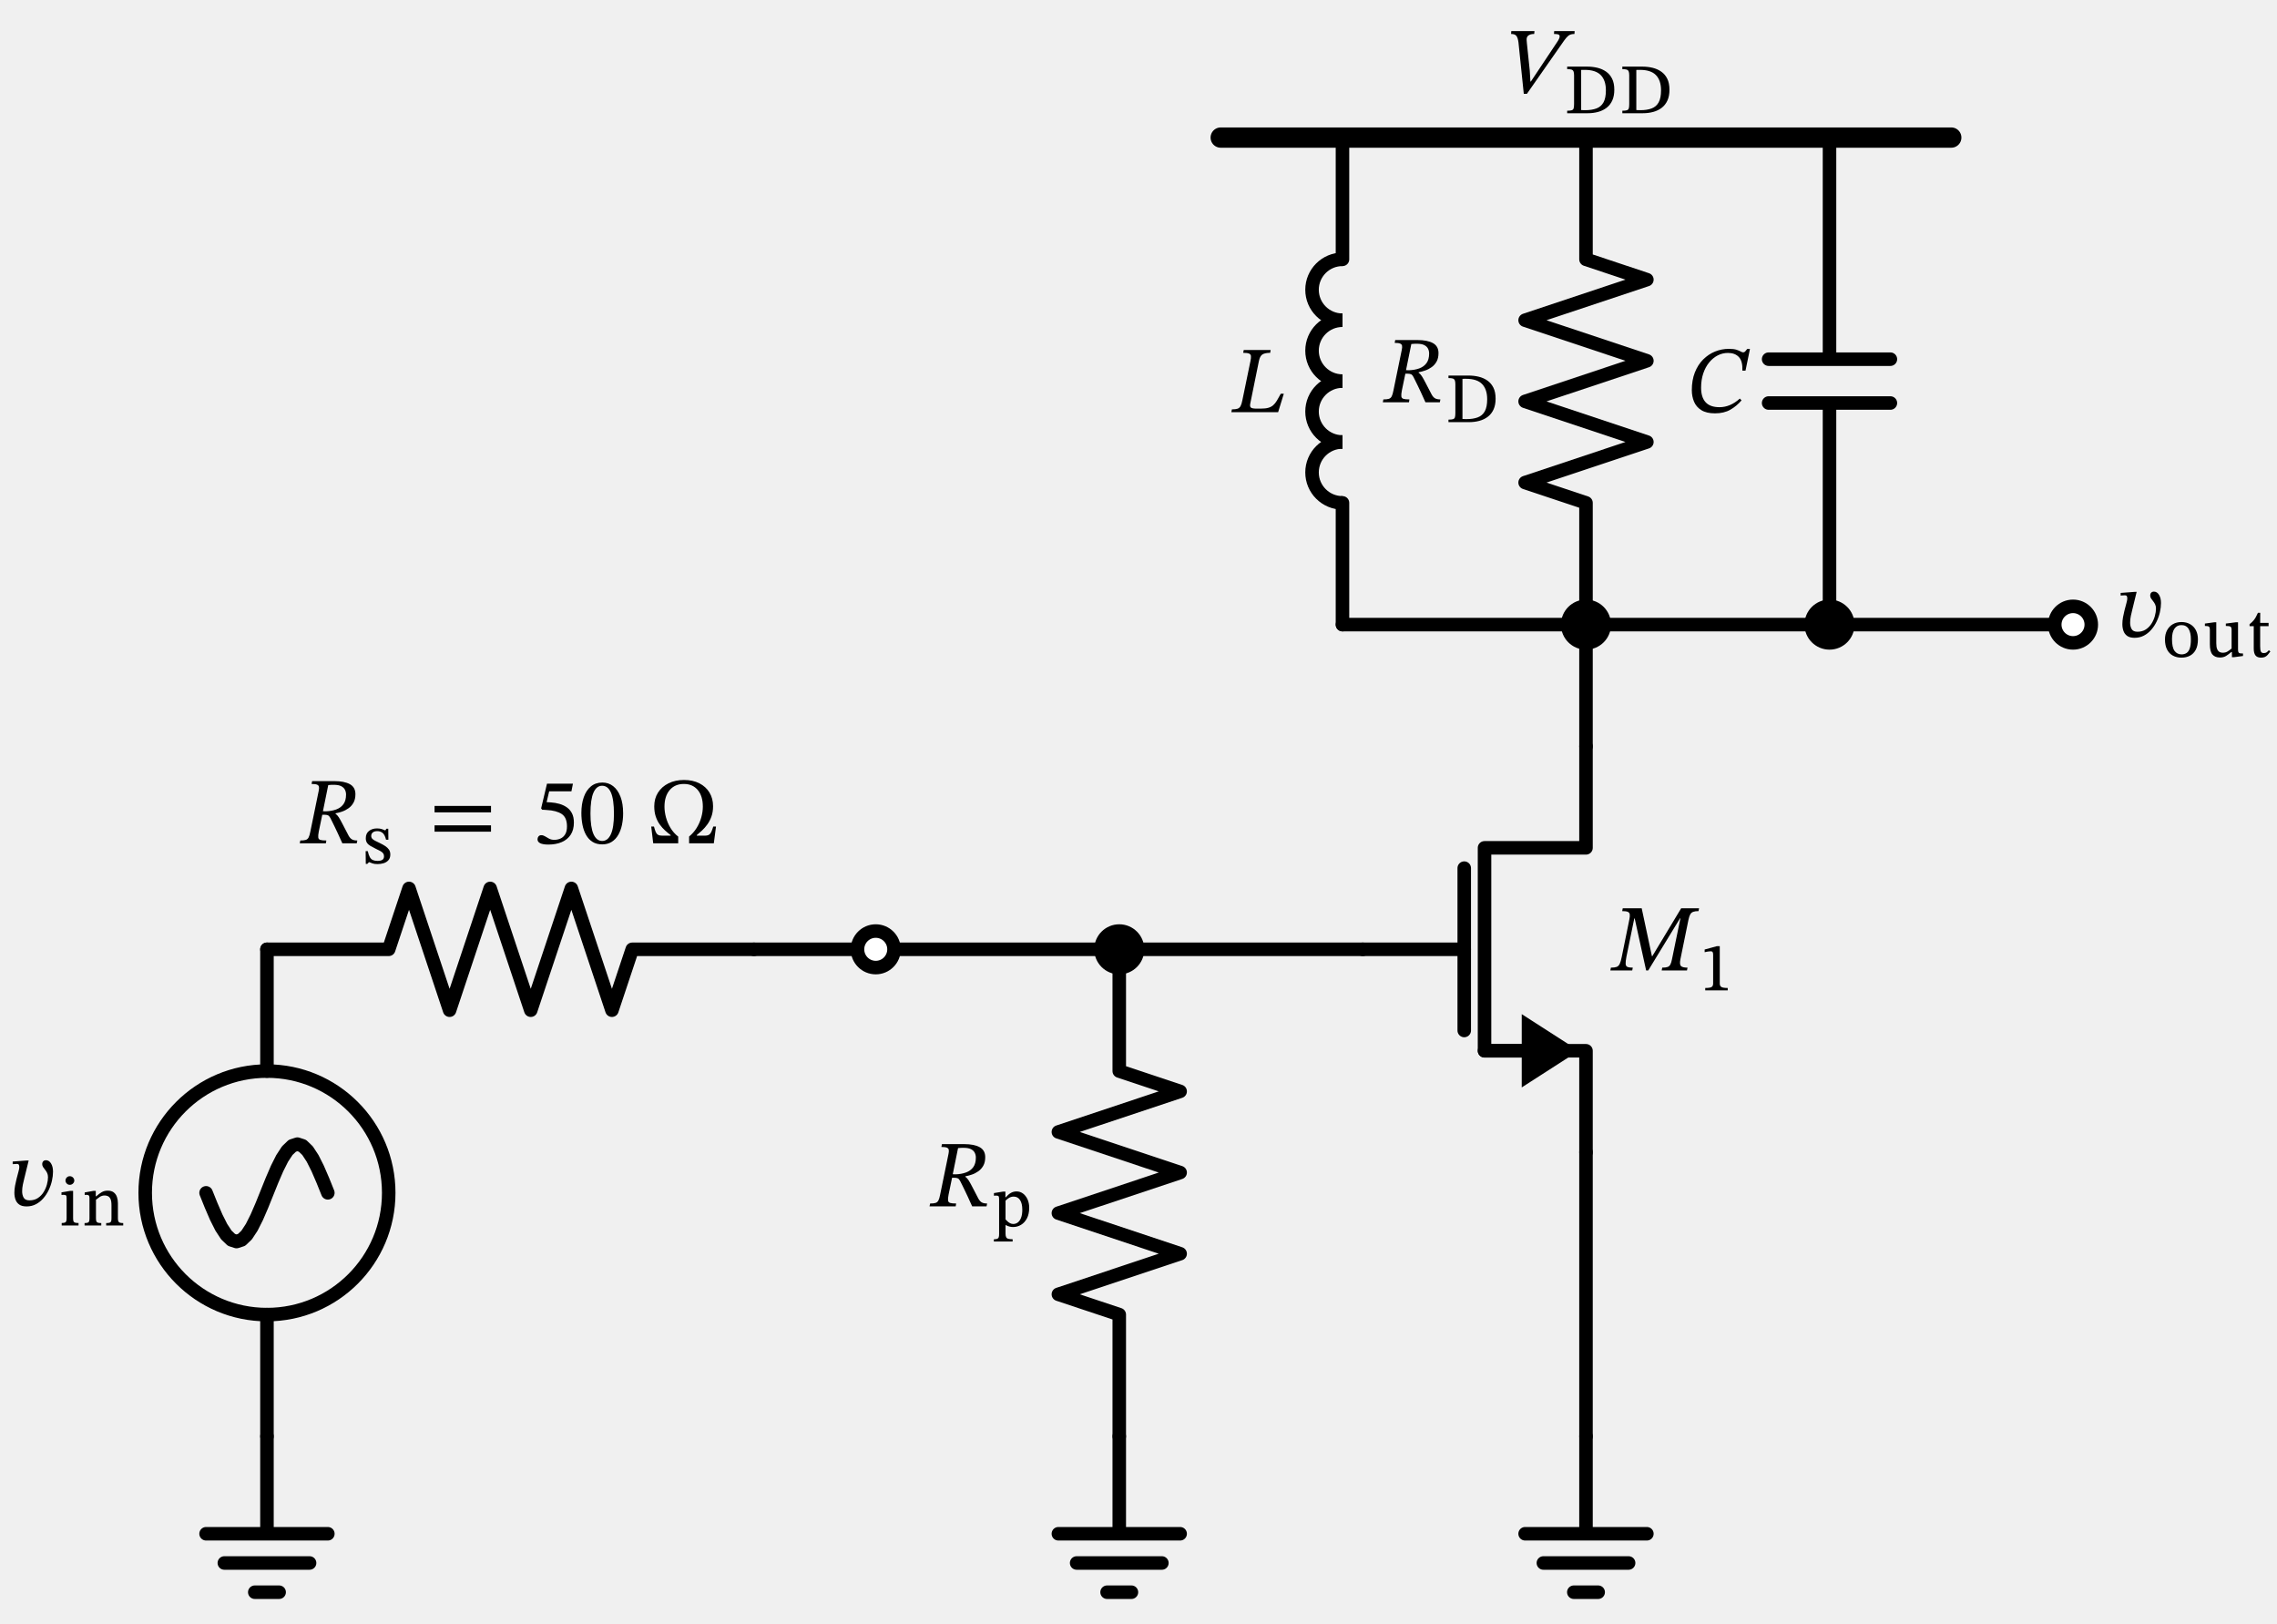
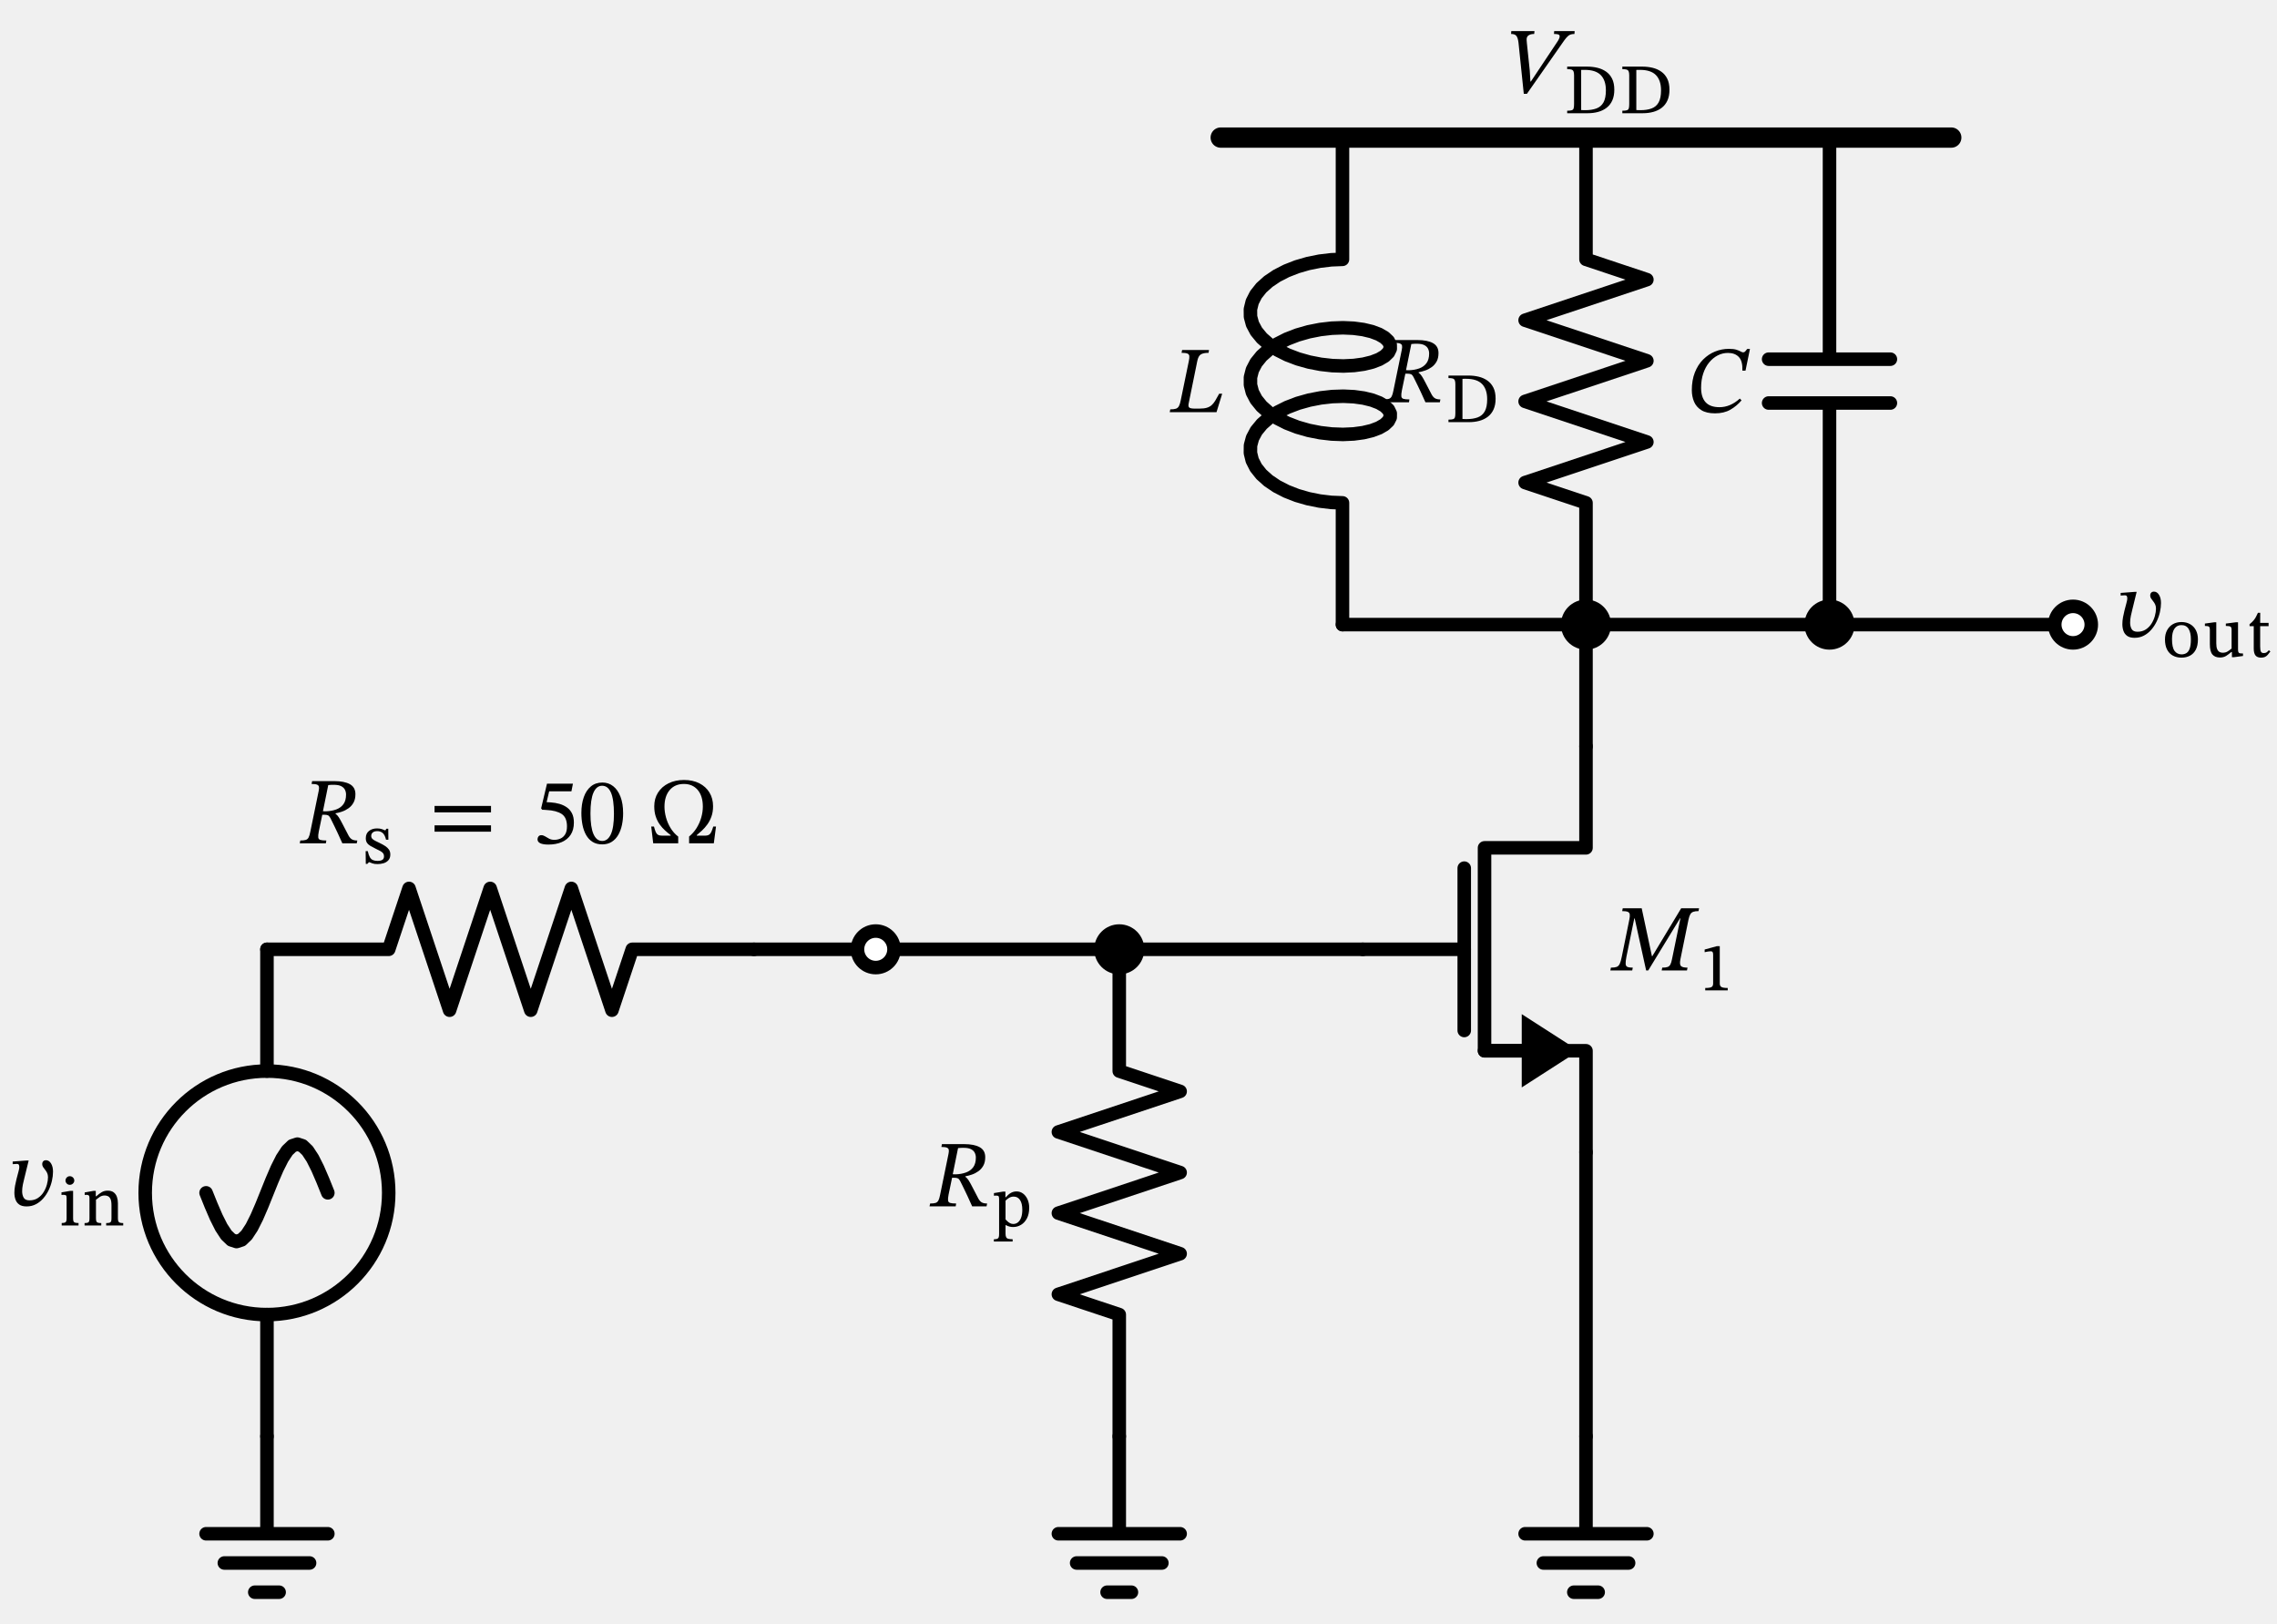
<svg xmlns="http://www.w3.org/2000/svg" xml:lang="en" height="239.978pt" width="336.621pt" viewBox="-39.466 -212.338 336.621 239.978">
  <circle cx="2.204364238465236e-15" cy="-36.0" r="18.0" style="stroke:black;fill:none;stroke-width:2.0;stroke-dasharray:-;" />
-   <path d="M 159.0 -138.0 a 4.5 4.5 -90 1 1 0.0 -9.0" style="stroke:black;fill:none;stroke-width:2.0;stroke-dasharray:-;" />
-   <path d="M 159.0 -147.0 a 4.5 4.5 -90 1 1 0.0 -9.0" style="stroke:black;fill:none;stroke-width:2.0;stroke-dasharray:-;" />
-   <path d="M 159.0 -156.0 a 4.5 4.5 -90 1 1 0.0 -9.0" style="stroke:black;fill:none;stroke-width:2.0;stroke-dasharray:-;" />
-   <path d="M 159.0 -165.0 a 4.5 4.5 -90 1 1 0.0 -9.0" style="stroke:black;fill:none;stroke-width:2.0;stroke-dasharray:-;" />
  <path d="M 0.0,-0.0 L 0.0,14.4 L -9.0,14.4 L 9.0,14.4 M -6.3,18.72 L 6.3,18.72 M -1.8,23.04 L 1.8,23.04" style="stroke:black;fill:none;stroke-width:2.0;stroke-dasharray:-;stroke-linecap:round;stroke-linejoin:round;" />
  <path d="M 0.0,-0.0 L 1.102182119232618e-15,-18.0 L 1.102182119232618e-15,-18.0 M 3.3065463576978533e-15,-54.0 L 3.3065463576978533e-15,-54.0 L 4.408728476930472e-15,-72.0" style="stroke:black;fill:none;stroke-width:2.0;stroke-dasharray:-;stroke-linecap:round;stroke-linejoin:round;" />
  <path d="M 9,-36.0 L 8.25,-37.863 L 7.5,-39.6 L 6.75,-41.091 L 6,-42.235 L 5.25,-42.955 L 4.5,-43.2 L 3.75,-42.955 L 3,-42.235 L 2.25,-41.091 L 1.5,-39.6 L 0.75,-37.863 L 2.204364238465236e-15,-36.0 L -0.75,-34.137 L -1.5,-32.4 L -2.25,-30.909 L -3,-29.765 L -3.75,-29.045 L -4.5,-28.8 L -5.25,-29.045 L -6,-29.765 L -6.75,-30.909 L -7.5,-32.4 L -8.25,-34.137 L -9,-36.0" style="stroke:black;fill:none;stroke-width:2.0;stroke-dasharray:-;stroke-linecap:round;stroke-linejoin:round;" />
  <path d="M 4.408728476930472e-15,-72.0 L 18,-72.0 L 21,-81.0 L 27,-63.0 L 33.0,-81.0 L 39,-63.0 L 45,-81.0 L 51.0,-63.0 L 54,-72.0 L 72.0,-72.0" style="stroke:black;fill:none;stroke-width:2.0;stroke-dasharray:-;stroke-linecap:round;stroke-linejoin:round;" />
  <path d="M 72.0,-72.0 L 81.0,-72.0 L 90.0,-72.0" style="stroke:black;fill:none;stroke-width:2.0;stroke-dasharray:-;stroke-linecap:round;stroke-linejoin:round;" />
  <path d="M 90.0,-72.0 L 108.0,-72.0 L 126.0,-72.0" style="stroke:black;fill:none;stroke-width:2.0;stroke-dasharray:-;stroke-linecap:round;stroke-linejoin:round;" />
  <path d="M 126.0,-72.0 L 126.0,-54.0 L 135.0,-51 L 117.0,-45.0 L 135.0,-39 L 117.0,-33.0 L 135.0,-27.0 L 117,-21 L 126,-18.0 L 126,-0.0" style="stroke:black;fill:none;stroke-width:2.0;stroke-dasharray:-;stroke-linecap:round;stroke-linejoin:round;" />
  <path d="M 126,-0.0 L 126,14.4 L 117,14.4 L 135,14.4 M 119.7,18.72 L 132.3,18.72 M 124.2,23.04 L 127.8,23.04" style="stroke:black;fill:none;stroke-width:2.0;stroke-dasharray:-;stroke-linecap:round;stroke-linejoin:round;" />
  <path d="M 126.0,-72.0 L 144.0,-72.0 L 162.0,-72.0" style="stroke:black;fill:none;stroke-width:2.0;stroke-dasharray:-;stroke-linecap:round;stroke-linejoin:round;" />
  <path d="M 195,-42.0 L 195,-57.0 L 180.0,-57.0 L 180.0,-87.0 L 195,-87.0 L 195,-102" style="stroke:black;fill:none;stroke-width:2.0;stroke-dasharray:-;stroke-linecap:round;stroke-linejoin:round;" />
  <path d="M 186,-57.0 L 180.0,-57.0" style="stroke:black;fill:none;stroke-width:2.0;stroke-dasharray:-;stroke-linecap:round;stroke-linejoin:round;" />
  <path d="M 193 -57.0 L 186 -52.5 L 186 -61.5 Z" style="stroke:black;fill:black;stroke-linecap:butt;stroke-linejoin:miter;" />
  <path d="M 177.0,-60 L 177.0,-84.0" style="stroke:black;fill:none;stroke-width:2.0;stroke-dasharray:-;stroke-linecap:round;stroke-linejoin:round;" />
  <path d="M 162.0,-72.0 L 177.0,-72.0" style="stroke:black;fill:none;stroke-width:2.0;stroke-dasharray:-;stroke-linecap:round;stroke-linejoin:round;" />
  <path d="M 195,-42.0 L 195,-21.0 L 195,-0.0" style="stroke:black;fill:none;stroke-width:2.0;stroke-dasharray:-;stroke-linecap:round;stroke-linejoin:round;" />
  <path d="M 195,-0.0 L 195,14.4 L 186,14.4 L 204,14.4 M 188.7,18.72 L 201.3,18.72 M 193.2,23.04 L 196.8,23.04" style="stroke:black;fill:none;stroke-width:2.0;stroke-dasharray:-;stroke-linecap:round;stroke-linejoin:round;" />
  <path d="M 195,-102 L 195,-111 L 195,-120" style="stroke:black;fill:none;stroke-width:2.0;stroke-dasharray:-;stroke-linecap:round;stroke-linejoin:round;" />
  <path d="M 195,-120 L 195,-138.0 L 186,-141.0 L 204,-147.0 L 186,-153.0 L 204,-159 L 186,-165.0 L 204,-171.0 L 195,-174.0 L 195,-192.0" style="stroke:black;fill:none;stroke-width:2.0;stroke-dasharray:-;stroke-linecap:round;stroke-linejoin:round;" />
  <path d="M 195,-120 L 177,-120 L 159,-120" style="stroke:black;fill:none;stroke-width:2.0;stroke-dasharray:-;stroke-linecap:round;stroke-linejoin:round;" />
-   <path d="M 159,-120 L 159,-138.0 M 159,-174.0 L 159,-192.0" style="stroke:black;fill:none;stroke-width:2.0;stroke-dasharray:-;stroke-linecap:round;stroke-linejoin:round;" />
+   <path d="M 159,-120 L 159,-138.0 L 157.338,-138.067 L 155.633,-138.271 L 153.93,-138.614 L 152.276,-139.093 L 150.716,-139.704 L 149.292,-140.436 L 148.044,-141.276 L 147.004,-142.21 L 146.202,-143.219 L 145.659,-144.282 L 145.39,-145.379 L 145.402,-146.486 L 145.696,-147.58 L 146.262,-148.64 L 147.086,-149.643 L 148.145,-150.569 L 149.41,-151.401 L 150.848,-152.122 L 152.418,-152.722 L 154.078,-153.189 L 155.783,-153.52 L 157.486,-153.712 L 159.142,-153.767 L 160.704,-153.691 L 162.131,-153.494 L 163.384,-153.187 L 164.429,-152.787 L 165.236,-152.312 L 165.785,-151.781 L 166.06,-151.217 L 166.054,-150.642 L 165.767,-150.079 L 165.206,-149.55 L 164.388,-149.077 L 163.334,-148.681 L 162.072,-148.379 L 160.639,-148.186 L 159.071,-148.116 L 157.412,-148.177 L 155.708,-148.375 L 154.004,-148.712 L 152.347,-149.186 L 150.782,-149.791 L 149.351,-150.517 L 148.094,-151.354 L 147.045,-152.284 L 146.232,-153.289 L 145.677,-154.351 L 145.396,-155.447 L 145.396,-156.553 L 145.677,-157.649 L 146.232,-158.711 L 147.045,-159.716 L 148.094,-160.646 L 149.351,-161.483 L 150.782,-162.209 L 152.347,-162.814 L 154.004,-163.288 L 155.708,-163.625 L 157.412,-163.823 L 159.071,-163.884 L 160.639,-163.814 L 162.072,-163.621 L 163.334,-163.319 L 164.388,-162.923 L 165.206,-162.45 L 165.767,-161.921 L 166.054,-161.358 L 166.06,-160.783 L 165.785,-160.219 L 165.236,-159.688 L 164.429,-159.213 L 163.384,-158.813 L 162.131,-158.506 L 160.704,-158.309 L 159.142,-158.233 L 157.486,-158.288 L 155.783,-158.48 L 154.078,-158.811 L 152.418,-159.278 L 150.848,-159.878 L 149.41,-160.599 L 148.145,-161.431 L 147.086,-162.357 L 146.262,-163.36 L 145.696,-164.42 L 145.402,-165.514 L 145.39,-166.621 L 145.659,-167.718 L 146.202,-168.781 L 147.004,-169.79 L 148.044,-170.724 L 149.292,-171.564 L 150.716,-172.296 L 152.276,-172.907 L 153.93,-173.386 L 155.633,-173.729 L 157.338,-173.933 L 159,-174.0 L 159,-192.0" style="stroke:black;fill:none;stroke-width:2.0;stroke-dasharray:-;stroke-linecap:round;stroke-linejoin:round;" />
  <path d="M 195,-120 L 213,-120 L 231,-120" style="stroke:black;fill:none;stroke-width:2.0;stroke-dasharray:-;stroke-linecap:round;stroke-linejoin:round;" />
  <path d="M 231,-120 L 249,-120 L 267.0,-120" style="stroke:black;fill:none;stroke-width:2.0;stroke-dasharray:-;stroke-linecap:round;stroke-linejoin:round;" />
  <path d="M 231,-120 L 231,-152.76 M 222,-152.76 L 240,-152.76 M 222,-159.24 L 240,-159.24 M 231,-159.24 L 231,-192.0" style="stroke:black;fill:none;stroke-width:2.0;stroke-dasharray:-;stroke-linecap:round;stroke-linejoin:round;" />
  <path d="M 141,-192.0 L 195,-192.0 L 249,-192.0" style="stroke:black;fill:none;stroke-width:3;stroke-dasharray:-;stroke-linecap:round;stroke-linejoin:round;" />
  <g>
    <g>
      <g>
        <path d="M -35.534 -40.781 L -35.534 -40.781 L -35.226 -40.781 L -35.884 -38.093 Q -35.982 -37.729 -36.087 -37.218 Q -36.192 -36.707 -36.192 -36.231 Q -36.192 -35.685 -35.968 -35.286 Q -35.744 -34.887 -35.1 -34.887 Q -34.386 -34.887 -33.868 -35.23 Q -33.35 -35.573 -33.021 -36.105 Q -32.692 -36.637 -32.531 -37.225 Q -32.37 -37.813 -32.37 -38.303 Q -32.37 -38.667 -32.496 -38.933 Q -32.622 -39.199 -32.797 -39.409 Q -32.972 -39.619 -33.098 -39.815 Q -33.224 -40.011 -33.224 -40.235 Q -33.224 -40.515 -33.07 -40.669 Q -32.916 -40.823 -32.692 -40.823 Q -32.216 -40.823 -31.922 -40.347 Q -31.628 -39.871 -31.628 -39.129 Q -31.628 -38.485 -31.789 -37.778 Q -31.95 -37.071 -32.272 -36.399 Q -32.594 -35.727 -33.07 -35.181 Q -33.546 -34.635 -34.162 -34.313 Q -34.778 -33.991 -35.534 -33.991 Q -36.234 -33.991 -36.626 -34.271 Q -37.018 -34.551 -37.179 -35.013 Q -37.34 -35.475 -37.34 -36.007 Q -37.34 -36.511 -37.242 -37.043 Q -37.144 -37.575 -37.032 -38.009 L -36.752 -39.073 Q -36.724 -39.185 -36.668 -39.409 Q -36.612 -39.633 -36.612 -39.843 Q -36.612 -40.025 -36.682 -40.151 Q -36.752 -40.277 -36.948 -40.277 Q -37.116 -40.277 -37.354 -40.256 Q -37.592 -40.235 -37.592 -40.235 L -37.592 -40.627 Z " fill="black" />
        <path d="M -27.855 -31.54 L -27.855 -31.54 L -27.855 -31.177 L -30.344 -31.177 L -30.344 -31.54 Q -30.001 -31.54 -29.849 -31.613 Q -29.698 -31.687 -29.658 -31.848 Q -29.619 -32.01 -29.619 -32.275 L -29.619 -35.234 Q -29.619 -35.567 -29.727 -35.636 Q -29.835 -35.705 -30.09 -35.705 Q -30.217 -35.705 -30.295 -35.695 Q -30.374 -35.685 -30.374 -35.685 L -30.374 -36.077 L -29.061 -36.293 L -28.659 -36.293 L -28.659 -32.275 Q -28.659 -31.99 -28.615 -31.829 Q -28.571 -31.667 -28.399 -31.603 Q -28.228 -31.54 -27.855 -31.54 Z M -29.149 -38.458 L -29.149 -38.458 Q -28.865 -38.458 -28.673 -38.262 Q -28.482 -38.066 -28.482 -37.812 Q -28.482 -37.576 -28.673 -37.38 Q -28.865 -37.184 -29.149 -37.184 Q -29.423 -37.184 -29.604 -37.38 Q -29.786 -37.576 -29.786 -37.812 Q -29.786 -38.066 -29.604 -38.262 Q -29.423 -38.458 -29.149 -38.458 Z " fill="black" />
        <path d="M -22.034 -34.46 L -22.034 -34.46 L -22.034 -32.265 Q -22.034 -31.99 -21.985 -31.829 Q -21.936 -31.667 -21.769 -31.598 Q -21.603 -31.53 -21.25 -31.53 L -21.25 -31.177 L -23.769 -31.177 L -23.769 -31.53 Q -23.396 -31.53 -23.23 -31.598 Q -23.063 -31.667 -23.024 -31.829 Q -22.985 -31.99 -22.985 -32.265 L -22.985 -34.137 Q -22.985 -34.793 -23.136 -35.102 Q -23.288 -35.411 -23.519 -35.509 Q -23.749 -35.607 -23.984 -35.607 Q -24.406 -35.607 -24.724 -35.391 Q -25.043 -35.175 -25.278 -34.979 L -25.278 -32.265 Q -25.278 -31.99 -25.234 -31.829 Q -25.19 -31.667 -25.023 -31.598 Q -24.856 -31.53 -24.494 -31.53 L -24.494 -31.177 L -26.963 -31.177 L -26.963 -31.53 Q -26.62 -31.53 -26.468 -31.598 Q -26.317 -31.667 -26.277 -31.829 Q -26.238 -31.99 -26.238 -32.265 L -26.238 -35.244 Q -26.238 -35.518 -26.341 -35.611 Q -26.444 -35.705 -26.669 -35.705 Q -26.787 -35.705 -26.865 -35.695 Q -26.944 -35.685 -26.944 -35.685 L -26.944 -36.057 L -25.631 -36.293 L -25.307 -36.293 L -25.307 -35.489 L -25.239 -35.489 Q -24.817 -35.871 -24.43 -36.097 Q -24.043 -36.322 -23.553 -36.322 Q -22.975 -36.322 -22.646 -36.062 Q -22.318 -35.803 -22.176 -35.381 Q -22.034 -34.96 -22.034 -34.46 Z " fill="black" />
      </g>
    </g>
  </g>
  <g>
    <g>
      <g>
        <path d="M 13.078 -94.933 L 13.078 -94.933 Q 13.078 -94.191 12.798 -93.687 Q 12.518 -93.183 12.07 -92.861 Q 11.622 -92.539 11.111 -92.364 Q 10.6 -92.189 10.138 -92.105 L 10.138 -92.035 Q 10.39 -91.867 10.614 -91.524 Q 10.838 -91.181 11.167 -90.537 Q 11.496 -89.893 12.07 -88.801 Q 12.308 -88.381 12.595 -88.234 Q 12.882 -88.087 13.358 -88.087 L 13.274 -87.667 L 11.146 -87.667 Q 10.754 -88.535 10.488 -89.116 Q 10.222 -89.697 10.026 -90.089 Q 9.83 -90.481 9.683 -90.789 Q 9.536 -91.097 9.368 -91.419 Q 9.214 -91.713 9.032 -91.804 Q 8.85 -91.895 8.472 -91.895 L 8.178 -91.895 L 7.66 -89.403 Q 7.548 -88.829 7.583 -88.542 Q 7.618 -88.255 7.898 -88.171 Q 8.178 -88.087 8.78 -88.087 L 8.71 -87.667 L 4.846 -87.667 L 4.93 -88.087 Q 5.448 -88.087 5.728 -88.171 Q 6.008 -88.255 6.155 -88.535 Q 6.302 -88.815 6.414 -89.403 L 7.646 -95.409 Q 7.73 -95.801 7.688 -96.025 Q 7.646 -96.249 7.401 -96.347 Q 7.156 -96.445 6.596 -96.445 L 6.68 -96.865 L 9.97 -96.865 Q 11.44 -96.865 12.259 -96.41 Q 13.078 -95.955 13.078 -94.933 Z M 9.06 -96.277 L 9.06 -96.277 L 8.276 -92.413 L 8.71 -92.399 Q 9.55 -92.427 10.229 -92.672 Q 10.908 -92.917 11.3 -93.449 Q 11.692 -93.981 11.692 -94.877 Q 11.692 -95.255 11.531 -95.584 Q 11.37 -95.913 10.978 -96.116 Q 10.586 -96.319 9.886 -96.319 Q 9.62 -96.319 9.459 -96.312 Q 9.298 -96.305 9.06 -96.277 Z " fill="black" />
        <path d="M 14.59 -86.511 L 14.59 -86.511 L 14.904 -86.511 Q 15.031 -85.943 15.207 -85.629 Q 15.384 -85.315 15.663 -85.193 Q 15.942 -85.07 16.344 -85.07 Q 16.805 -85.07 17.055 -85.222 Q 17.305 -85.374 17.305 -85.756 Q 17.305 -86.011 17.182 -86.183 Q 17.06 -86.354 16.79 -86.511 Q 16.521 -86.668 16.07 -86.874 Q 15.609 -87.099 15.281 -87.295 Q 14.953 -87.491 14.781 -87.756 Q 14.61 -88.02 14.61 -88.422 Q 14.61 -89.128 15.085 -89.5 Q 15.56 -89.872 16.276 -89.872 Q 16.707 -89.872 17.006 -89.765 Q 17.305 -89.657 17.481 -89.578 L 17.501 -89.578 L 17.657 -89.823 L 17.932 -89.823 L 17.951 -88.197 L 17.608 -88.197 Q 17.422 -88.951 17.089 -89.211 Q 16.756 -89.471 16.325 -89.471 Q 15.874 -89.471 15.644 -89.275 Q 15.413 -89.079 15.413 -88.765 Q 15.413 -88.51 15.57 -88.344 Q 15.727 -88.177 16.016 -88.035 Q 16.305 -87.893 16.707 -87.697 Q 17.158 -87.481 17.501 -87.251 Q 17.844 -87.021 18.04 -86.732 Q 18.236 -86.442 18.236 -86.011 Q 18.236 -85.492 17.961 -85.178 Q 17.687 -84.865 17.256 -84.732 Q 16.824 -84.6 16.354 -84.6 Q 15.874 -84.6 15.609 -84.698 Q 15.345 -84.796 15.119 -84.884 L 15.08 -84.884 L 14.835 -84.629 L 14.61 -84.629 Z " fill="black" />
        <path d="M 33.122 -92.245 L 33.122 -92.245 L 24.778 -92.245 L 24.778 -93.197 L 33.122 -93.197 Z M 33.122 -89.389 L 33.122 -89.389 L 24.778 -89.389 L 24.778 -90.327 L 33.122 -90.327 Z " fill="black" />
        <path d="M 45.011 -95.353 L 45.011 -95.353 L 41.721 -95.353 L 41.343 -93.757 L 42.001 -93.715 Q 42.617 -93.673 43.219 -93.505 Q 43.821 -93.337 44.311 -93.001 Q 44.801 -92.665 45.088 -92.112 Q 45.375 -91.559 45.375 -90.733 Q 45.375 -89.655 44.899 -88.934 Q 44.423 -88.213 43.576 -87.849 Q 42.729 -87.485 41.609 -87.485 Q 39.999 -87.485 39.999 -88.269 Q 39.999 -88.507 40.146 -88.689 Q 40.293 -88.871 40.559 -88.871 Q 40.839 -88.871 41.112 -88.703 Q 41.385 -88.535 41.707 -88.36 Q 42.029 -88.185 42.477 -88.185 Q 42.981 -88.185 43.408 -88.381 Q 43.835 -88.577 44.094 -89.011 Q 44.353 -89.445 44.353 -90.173 Q 44.353 -91.489 43.569 -92.007 Q 42.785 -92.525 41.329 -92.595 Q 41.063 -92.623 40.958 -92.623 Q 40.853 -92.623 40.699 -92.623 L 40.531 -92.833 L 41.399 -96.487 L 45.235 -96.487 Z " fill="black" />
        <path d="M 52.655 -92.105 L 52.655 -92.105 Q 52.655 -91.209 52.48 -90.383 Q 52.305 -89.557 51.934 -88.913 Q 51.563 -88.269 50.975 -87.891 Q 50.387 -87.513 49.561 -87.513 Q 48.721 -87.513 48.133 -87.884 Q 47.545 -88.255 47.181 -88.899 Q 46.817 -89.543 46.649 -90.383 Q 46.481 -91.223 46.481 -92.147 Q 46.481 -93.477 46.838 -94.492 Q 47.195 -95.507 47.888 -96.081 Q 48.581 -96.655 49.589 -96.655 Q 50.499 -96.655 51.185 -96.116 Q 51.871 -95.577 52.263 -94.562 Q 52.655 -93.547 52.655 -92.105 Z M 51.297 -92.021 L 51.297 -92.021 Q 51.297 -94.149 50.856 -95.164 Q 50.415 -96.179 49.547 -96.179 Q 48.721 -96.179 48.273 -95.171 Q 47.825 -94.163 47.825 -92.077 Q 47.825 -90.047 48.273 -89.032 Q 48.721 -88.017 49.561 -88.017 Q 50.387 -88.017 50.842 -89.011 Q 51.297 -90.005 51.297 -92.021 Z " fill="black" />
        <path d="M 66.062 -87.667 L 66.062 -87.667 L 62.408 -87.667 L 62.408 -88.675 Q 63.066 -89.207 63.521 -89.942 Q 63.976 -90.677 64.207 -91.496 Q 64.438 -92.315 64.438 -93.085 Q 64.438 -94.667 63.682 -95.556 Q 62.926 -96.445 61.638 -96.445 Q 60.308 -96.445 59.538 -95.542 Q 58.768 -94.639 58.768 -93.085 Q 58.768 -92.329 58.992 -91.496 Q 59.216 -90.663 59.671 -89.921 Q 60.126 -89.179 60.798 -88.661 L 60.798 -87.667 L 57.102 -87.667 L 56.808 -90.145 L 57.214 -90.145 Q 57.34 -89.669 57.459 -89.375 Q 57.578 -89.081 57.795 -88.941 Q 58.012 -88.801 58.404 -88.801 L 59.678 -88.801 L 59.678 -88.885 Q 59.286 -89.179 58.859 -89.564 Q 58.432 -89.949 58.068 -90.453 Q 57.704 -90.957 57.48 -91.622 Q 57.256 -92.287 57.256 -93.141 Q 57.256 -94.303 57.816 -95.178 Q 58.376 -96.053 59.37 -96.543 Q 60.364 -97.033 61.652 -97.033 Q 62.954 -97.033 63.92 -96.543 Q 64.886 -96.053 65.418 -95.178 Q 65.95 -94.303 65.95 -93.155 Q 65.95 -92.301 65.712 -91.636 Q 65.474 -90.971 65.103 -90.46 Q 64.732 -89.949 64.319 -89.564 Q 63.906 -89.179 63.542 -88.885 L 63.542 -88.801 L 64.718 -88.801 Q 65.138 -88.801 65.355 -88.941 Q 65.572 -89.081 65.705 -89.382 Q 65.838 -89.683 65.978 -90.145 L 66.384 -90.145 Z " fill="black" />
      </g>
    </g>
  </g>
  <circle cx="90.0" cy="-72.0" r="2.7" style="stroke:black;fill:white;stroke-width:2.0;stroke-dasharray:-;" />
  <circle cx="126.0" cy="-72.0" r="2.7" style="stroke:black;fill:black;stroke-width:2.0;stroke-dasharray:-;" />
  <g>
    <g>
      <g>
        <path d="M 106.186 -41.269 L 106.186 -41.269 Q 106.186 -40.527 105.906 -40.023 Q 105.626 -39.519 105.178 -39.197 Q 104.73 -38.875 104.219 -38.7 Q 103.708 -38.525 103.246 -38.441 L 103.246 -38.371 Q 103.498 -38.203 103.722 -37.86 Q 103.946 -37.517 104.275 -36.873 Q 104.604 -36.229 105.178 -35.137 Q 105.416 -34.717 105.703 -34.57 Q 105.99 -34.423 106.466 -34.423 L 106.382 -34.003 L 104.254 -34.003 Q 103.862 -34.871 103.596 -35.452 Q 103.33 -36.033 103.134 -36.425 Q 102.938 -36.817 102.791 -37.125 Q 102.644 -37.433 102.476 -37.755 Q 102.322 -38.049 102.14 -38.14 Q 101.958 -38.231 101.58 -38.231 L 101.286 -38.231 L 100.768 -35.739 Q 100.656 -35.165 100.691 -34.878 Q 100.726 -34.591 101.006 -34.507 Q 101.286 -34.423 101.888 -34.423 L 101.818 -34.003 L 97.954 -34.003 L 98.038 -34.423 Q 98.556 -34.423 98.836 -34.507 Q 99.116 -34.591 99.263 -34.871 Q 99.41 -35.151 99.522 -35.739 L 100.754 -41.745 Q 100.838 -42.137 100.796 -42.361 Q 100.754 -42.585 100.509 -42.683 Q 100.264 -42.781 99.704 -42.781 L 99.788 -43.201 L 103.078 -43.201 Q 104.548 -43.201 105.367 -42.746 Q 106.186 -42.291 106.186 -41.269 Z M 102.168 -42.613 L 102.168 -42.613 L 101.384 -38.749 L 101.818 -38.735 Q 102.658 -38.763 103.337 -39.008 Q 104.016 -39.253 104.408 -39.785 Q 104.8 -40.317 104.8 -41.213 Q 104.8 -41.591 104.639 -41.92 Q 104.478 -42.249 104.086 -42.452 Q 103.694 -42.655 102.994 -42.655 Q 102.728 -42.655 102.567 -42.648 Q 102.406 -42.641 102.168 -42.613 Z " fill="black" />
        <path d="M 109.168 -36.178 L 109.168 -36.178 L 109.168 -35.336 L 109.217 -35.336 Q 109.599 -35.777 109.981 -35.992 Q 110.363 -36.208 110.824 -36.208 Q 111.343 -36.208 111.765 -35.899 Q 112.186 -35.59 112.436 -35.047 Q 112.686 -34.503 112.686 -33.797 Q 112.686 -32.876 112.358 -32.239 Q 112.029 -31.602 111.485 -31.274 Q 110.942 -30.945 110.305 -30.945 Q 110.001 -30.945 109.731 -31.024 Q 109.462 -31.102 109.236 -31.229 L 109.187 -31.229 L 109.187 -29.975 Q 109.187 -29.632 109.276 -29.451 Q 109.364 -29.269 109.589 -29.206 Q 109.815 -29.142 110.236 -29.142 L 110.236 -28.799 L 107.463 -28.799 L 107.463 -29.132 Q 107.806 -29.142 107.967 -29.206 Q 108.129 -29.269 108.183 -29.436 Q 108.237 -29.603 108.237 -29.906 L 108.237 -35.061 Q 108.237 -35.345 108.178 -35.468 Q 108.119 -35.59 107.835 -35.59 Q 107.747 -35.59 107.61 -35.581 Q 107.472 -35.571 107.472 -35.571 L 107.472 -35.963 L 108.795 -36.178 Z M 109.187 -34.836 L 109.187 -34.836 L 109.187 -32.072 Q 109.295 -31.964 109.457 -31.803 Q 109.619 -31.641 109.844 -31.519 Q 110.069 -31.396 110.334 -31.396 Q 110.697 -31.396 110.995 -31.617 Q 111.294 -31.837 111.481 -32.307 Q 111.667 -32.778 111.667 -33.503 Q 111.667 -34.424 111.334 -34.934 Q 111 -35.443 110.393 -35.443 Q 110.001 -35.443 109.677 -35.238 Q 109.354 -35.032 109.187 -34.836 Z " fill="black" />
      </g>
    </g>
  </g>
  <g>
    <g>
      <g>
        <path d="M 209.926 -68.871 L 209.926 -68.871 L 206.188 -68.871 L 206.272 -69.291 Q 206.79 -69.291 207.063 -69.389 Q 207.336 -69.487 207.476 -69.76 Q 207.616 -70.033 207.714 -70.537 L 208.96 -76.585 L 208.904 -76.585 L 204.2 -68.871 L 203.892 -68.871 L 202.198 -76.571 L 202.142 -76.571 L 200.98 -70.915 Q 200.84 -70.201 200.861 -69.851 Q 200.882 -69.501 201.134 -69.396 Q 201.386 -69.291 201.918 -69.291 L 201.834 -68.871 L 198.6 -68.871 L 198.684 -69.291 Q 199.23 -69.291 199.524 -69.396 Q 199.818 -69.501 199.986 -69.851 Q 200.154 -70.201 200.294 -70.915 L 201.4 -76.361 Q 201.512 -76.893 201.47 -77.166 Q 201.428 -77.439 201.169 -77.544 Q 200.91 -77.649 200.35 -77.649 L 200.434 -78.069 L 203.234 -78.069 L 204.746 -70.985 L 204.802 -70.985 L 209.072 -78.069 L 211.718 -78.069 L 211.634 -77.649 Q 211.144 -77.649 210.857 -77.544 Q 210.57 -77.439 210.416 -77.166 Q 210.262 -76.893 210.15 -76.375 L 208.96 -70.537 Q 208.806 -69.767 209.037 -69.529 Q 209.268 -69.291 210.01 -69.291 Z " fill="black" />
        <path d="M 215.952 -65.931 L 215.952 -65.931 L 212.629 -65.931 L 212.629 -66.284 Q 213.335 -66.284 213.565 -66.426 Q 213.796 -66.568 213.796 -66.94 L 213.796 -71.213 Q 213.796 -71.478 213.717 -71.595 Q 213.639 -71.713 213.433 -71.713 Q 213.276 -71.713 213.007 -71.669 Q 212.737 -71.625 212.541 -71.576 L 212.541 -71.968 L 214.354 -72.468 L 214.776 -72.468 L 214.776 -66.94 Q 214.776 -66.568 215.025 -66.426 Q 215.275 -66.284 215.952 -66.284 Z " fill="black" />
      </g>
    </g>
  </g>
  <circle cx="195" cy="-120" r="2.7" style="stroke:black;fill:black;stroke-width:2.0;stroke-dasharray:-;" />
  <g>
    <g>
      <g>
        <path d="M 173.196 -160.137 L 173.196 -160.137 Q 173.196 -159.395 172.916 -158.891 Q 172.636 -158.387 172.188 -158.065 Q 171.74 -157.743 171.229 -157.568 Q 170.718 -157.393 170.256 -157.309 L 170.256 -157.239 Q 170.508 -157.071 170.732 -156.728 Q 170.956 -156.385 171.285 -155.741 Q 171.614 -155.097 172.188 -154.005 Q 172.426 -153.585 172.713 -153.438 Q 173 -153.291 173.476 -153.291 L 173.392 -152.871 L 171.264 -152.871 Q 170.872 -153.739 170.606 -154.32 Q 170.34 -154.901 170.144 -155.293 Q 169.948 -155.685 169.801 -155.993 Q 169.654 -156.301 169.486 -156.623 Q 169.332 -156.917 169.15 -157.008 Q 168.968 -157.099 168.59 -157.099 L 168.296 -157.099 L 167.778 -154.607 Q 167.666 -154.033 167.701 -153.746 Q 167.736 -153.459 168.016 -153.375 Q 168.296 -153.291 168.898 -153.291 L 168.828 -152.871 L 164.964 -152.871 L 165.048 -153.291 Q 165.566 -153.291 165.846 -153.375 Q 166.126 -153.459 166.273 -153.739 Q 166.42 -154.019 166.532 -154.607 L 167.764 -160.613 Q 167.848 -161.005 167.806 -161.229 Q 167.764 -161.453 167.519 -161.551 Q 167.274 -161.649 166.714 -161.649 L 166.798 -162.069 L 170.088 -162.069 Q 171.558 -162.069 172.377 -161.614 Q 173.196 -161.159 173.196 -160.137 Z M 169.178 -161.481 L 169.178 -161.481 L 168.394 -157.617 L 168.828 -157.603 Q 169.668 -157.631 170.347 -157.876 Q 171.026 -158.121 171.418 -158.653 Q 171.81 -159.185 171.81 -160.081 Q 171.81 -160.459 171.649 -160.788 Q 171.488 -161.117 171.096 -161.32 Q 170.704 -161.523 170.004 -161.523 Q 169.738 -161.523 169.577 -161.516 Q 169.416 -161.509 169.178 -161.481 Z " fill="black" />
        <path d="M 174.669 -156.82 L 174.669 -156.82 L 177.639 -156.82 Q 178.423 -156.82 179.138 -156.649 Q 179.853 -156.477 180.417 -156.085 Q 180.98 -155.693 181.309 -155.037 Q 181.637 -154.38 181.637 -153.4 Q 181.637 -152.479 181.338 -151.818 Q 181.039 -151.156 180.5 -150.74 Q 179.961 -150.323 179.246 -150.127 Q 178.53 -149.931 177.697 -149.931 L 174.669 -149.931 L 174.669 -150.303 Q 175.13 -150.303 175.345 -150.372 Q 175.561 -150.441 175.625 -150.651 Q 175.688 -150.862 175.688 -151.293 L 175.688 -155.546 Q 175.688 -155.948 175.595 -156.139 Q 175.502 -156.33 175.282 -156.389 Q 175.061 -156.448 174.669 -156.448 Z M 176.737 -156.33 L 176.737 -156.33 L 176.737 -150.401 Q 176.894 -150.392 177.046 -150.387 Q 177.198 -150.382 177.345 -150.382 Q 178.315 -150.382 178.996 -150.637 Q 179.677 -150.891 180.035 -151.528 Q 180.392 -152.165 180.392 -153.312 Q 180.392 -154.782 179.643 -155.561 Q 178.893 -156.34 177.266 -156.34 Q 177.129 -156.34 177.002 -156.34 Q 176.874 -156.34 176.737 -156.33 Z " fill="black" />
      </g>
    </g>
  </g>
  <g>
    <g>
      <g>
-         <path d="M 150.326 -154.131 L 150.326 -154.131 L 149.486 -151.401 L 142.57 -151.401 L 142.654 -151.821 Q 143.2 -151.821 143.487 -151.919 Q 143.774 -152.017 143.928 -152.297 Q 144.082 -152.577 144.194 -153.137 L 145.398 -158.975 Q 145.496 -159.437 145.468 -159.703 Q 145.44 -159.969 145.181 -160.074 Q 144.922 -160.179 144.32 -160.179 L 144.404 -160.599 L 148.38 -160.599 L 148.31 -160.179 Q 147.554 -160.179 147.176 -159.948 Q 146.798 -159.717 146.644 -158.961 L 145.37 -152.689 Q 145.272 -152.227 145.468 -152.08 Q 145.664 -151.933 146.28 -151.933 L 146.938 -151.933 Q 147.61 -151.933 148.03 -152.052 Q 148.45 -152.171 148.744 -152.423 Q 149.038 -152.675 149.297 -153.102 Q 149.556 -153.529 149.878 -154.131 Z " fill="black" />
+         <path d="M 141.216 -154.131 L 141.216 -154.131 L 140.376 -151.401 L 133.46 -151.401 L 133.544 -151.821 Q 134.09 -151.821 134.377 -151.919 Q 134.664 -152.017 134.818 -152.297 Q 134.972 -152.577 135.084 -153.137 L 136.288 -158.975 Q 136.386 -159.437 136.358 -159.703 Q 136.33 -159.969 136.071 -160.074 Q 135.812 -160.179 135.21 -160.179 L 135.294 -160.599 L 139.27 -160.599 L 139.2 -160.179 Q 138.444 -160.179 138.066 -159.948 Q 137.688 -159.717 137.534 -158.961 L 136.26 -152.689 Q 136.162 -152.227 136.358 -152.08 Q 136.554 -151.933 137.17 -151.933 L 137.828 -151.933 Q 138.5 -151.933 138.92 -152.052 Q 139.34 -152.171 139.634 -152.423 Q 139.928 -152.675 140.187 -153.102 Q 140.446 -153.529 140.768 -154.131 Z " fill="black" />
      </g>
    </g>
  </g>
  <circle cx="231" cy="-120" r="2.7" style="stroke:black;fill:black;stroke-width:2.0;stroke-dasharray:-;" />
  <circle cx="267.0" cy="-120" r="2.7" style="stroke:black;fill:white;stroke-width:2.0;stroke-dasharray:-;" />
  <g>
    <g>
      <g>
        <path d="M 276.1 -124.84 L 276.1 -124.84 L 276.408 -124.84 L 275.75 -122.152 Q 275.652 -121.788 275.547 -121.277 Q 275.442 -120.766 275.442 -120.29 Q 275.442 -119.744 275.666 -119.345 Q 275.89 -118.946 276.534 -118.946 Q 277.248 -118.946 277.766 -119.289 Q 278.284 -119.632 278.613 -120.164 Q 278.942 -120.696 279.103 -121.284 Q 279.264 -121.872 279.264 -122.362 Q 279.264 -122.726 279.138 -122.992 Q 279.012 -123.258 278.837 -123.468 Q 278.662 -123.678 278.536 -123.874 Q 278.41 -124.07 278.41 -124.294 Q 278.41 -124.574 278.564 -124.728 Q 278.718 -124.882 278.942 -124.882 Q 279.418 -124.882 279.712 -124.406 Q 280.006 -123.93 280.006 -123.188 Q 280.006 -122.544 279.845 -121.837 Q 279.684 -121.13 279.362 -120.458 Q 279.04 -119.786 278.564 -119.24 Q 278.088 -118.694 277.472 -118.372 Q 276.856 -118.05 276.1 -118.05 Q 275.4 -118.05 275.008 -118.33 Q 274.616 -118.61 274.455 -119.072 Q 274.294 -119.534 274.294 -120.066 Q 274.294 -120.57 274.392 -121.102 Q 274.49 -121.634 274.602 -122.068 L 274.882 -123.132 Q 274.91 -123.244 274.966 -123.468 Q 275.022 -123.692 275.022 -123.902 Q 275.022 -124.084 274.952 -124.21 Q 274.882 -124.336 274.686 -124.336 Q 274.518 -124.336 274.28 -124.315 Q 274.042 -124.294 274.042 -124.294 L 274.042 -124.686 Z " fill="black" />
        <path d="M 283.034 -120.381 L 283.034 -120.381 Q 283.769 -120.381 284.318 -120.062 Q 284.867 -119.744 285.166 -119.17 Q 285.465 -118.597 285.465 -117.823 Q 285.465 -116.892 285.151 -116.294 Q 284.837 -115.696 284.289 -115.407 Q 283.74 -115.118 283.034 -115.118 Q 282.319 -115.118 281.765 -115.417 Q 281.211 -115.716 280.903 -116.314 Q 280.594 -116.912 280.594 -117.813 Q 280.594 -118.578 280.898 -119.156 Q 281.202 -119.734 281.75 -120.057 Q 282.299 -120.381 283.034 -120.381 Z M 283.015 -119.93 L 283.015 -119.93 Q 282.368 -119.93 282 -119.406 Q 281.633 -118.881 281.633 -117.872 Q 281.633 -116.627 282.01 -116.113 Q 282.387 -115.598 283.064 -115.598 Q 283.495 -115.608 283.799 -115.814 Q 284.102 -116.02 284.264 -116.505 Q 284.426 -116.99 284.426 -117.823 Q 284.426 -118.823 284.083 -119.376 Q 283.74 -119.93 283.015 -119.93 Z " fill="black" />
        <path d="M 292.129 -115.736 L 292.129 -115.736 L 292.129 -115.363 L 290.806 -115.187 L 290.492 -115.187 L 290.492 -115.951 L 290.394 -115.951 Q 290.022 -115.618 289.639 -115.378 Q 289.257 -115.138 288.718 -115.138 Q 287.993 -115.138 287.611 -115.579 Q 287.229 -116.02 287.229 -117.108 L 287.229 -119.215 Q 287.229 -119.616 287.087 -119.709 Q 286.944 -119.803 286.494 -119.803 L 286.494 -120.155 L 287.856 -120.342 L 288.179 -120.342 L 288.179 -117.235 Q 288.179 -116.686 288.307 -116.382 Q 288.434 -116.079 288.65 -115.961 Q 288.865 -115.843 289.12 -115.843 Q 289.551 -115.843 289.84 -116.025 Q 290.129 -116.206 290.443 -116.461 L 290.443 -119.215 Q 290.443 -119.616 290.267 -119.709 Q 290.09 -119.803 289.59 -119.803 L 289.59 -120.155 L 291.051 -120.342 L 291.394 -120.342 L 291.394 -116.373 Q 291.394 -116.079 291.447 -115.941 Q 291.501 -115.804 291.639 -115.77 Q 291.776 -115.736 292.021 -115.736 Z " fill="black" />
        <path d="M 295.951 -116.216 L 295.951 -116.216 L 296.176 -116.03 Q 295.96 -115.736 295.784 -115.535 Q 295.608 -115.334 295.382 -115.226 Q 295.157 -115.118 294.804 -115.118 Q 294.236 -115.118 293.976 -115.442 Q 293.716 -115.765 293.716 -116.48 L 293.716 -119.773 L 293.099 -119.773 L 293.099 -120.067 Q 293.452 -120.322 293.746 -120.689 Q 294.04 -121.057 294.334 -121.743 L 294.677 -121.743 L 294.667 -120.253 L 295.911 -120.253 L 295.911 -119.773 L 294.667 -119.773 L 294.667 -116.804 Q 294.667 -116.255 294.77 -116.025 Q 294.873 -115.794 295.186 -115.794 Q 295.47 -115.794 295.617 -115.897 Q 295.764 -116 295.951 -116.216 Z " fill="black" />
      </g>
    </g>
  </g>
  <g>
    <g>
      <g>
        <path d="M 217.742 -153.417 L 217.742 -153.417 L 217.994 -153.151 Q 217.28 -152.311 216.342 -151.772 Q 215.404 -151.233 214.074 -151.233 Q 212.814 -151.233 212.058 -151.702 Q 211.302 -152.171 210.973 -152.955 Q 210.644 -153.739 210.644 -154.663 Q 210.644 -156.133 211.092 -157.274 Q 211.54 -158.415 212.317 -159.192 Q 213.094 -159.969 214.074 -160.368 Q 215.054 -160.767 216.118 -160.767 Q 216.832 -160.767 217.231 -160.641 Q 217.63 -160.515 217.854 -160.382 Q 218.078 -160.249 218.246 -160.249 Q 218.414 -160.249 218.54 -160.389 Q 218.666 -160.529 218.834 -160.753 L 219.24 -160.753 L 218.582 -157.547 L 218.12 -157.547 Q 218.176 -158.947 217.602 -159.556 Q 217.028 -160.165 215.992 -160.165 Q 215.18 -160.165 214.466 -159.794 Q 213.752 -159.423 213.199 -158.744 Q 212.646 -158.065 212.331 -157.12 Q 212.016 -156.175 212.016 -155.013 Q 212.016 -153.613 212.681 -152.878 Q 213.346 -152.143 214.732 -152.143 Q 216.342 -152.143 217.742 -153.417 Z " fill="black" />
      </g>
    </g>
  </g>
  <g>
    <g>
      <g>
        <path d="M 186.853 -200.29 L 186.853 -200.29 L 190.675 -206.03 Q 190.871 -206.31 190.99 -206.548 Q 191.109 -206.786 191.109 -206.954 Q 191.109 -207.164 190.927 -207.241 Q 190.745 -207.318 190.269 -207.318 L 190.297 -207.738 L 193.321 -207.738 L 193.293 -207.318 Q 192.915 -207.318 192.649 -207.206 Q 192.383 -207.094 192.11 -206.779 Q 191.837 -206.464 191.403 -205.82 L 186.265 -198.47 L 185.803 -198.47 L 185.019 -206.044 Q 184.935 -206.744 184.711 -207.031 Q 184.487 -207.318 183.927 -207.318 L 183.955 -207.738 L 187.385 -207.738 L 187.343 -207.318 Q 186.811 -207.318 186.503 -207.108 Q 186.195 -206.898 186.223 -206.422 Q 186.223 -206.352 186.244 -206.17 Q 186.265 -205.988 186.265 -205.918 L 186.685 -201.928 L 186.783 -200.29 Z " fill="black" />
        <path d="M 192.218 -202.489 L 192.218 -202.489 L 195.188 -202.489 Q 195.972 -202.489 196.687 -202.318 Q 197.402 -202.146 197.966 -201.754 Q 198.529 -201.362 198.858 -200.706 Q 199.186 -200.049 199.186 -199.069 Q 199.186 -198.148 198.887 -197.486 Q 198.588 -196.825 198.049 -196.408 Q 197.51 -195.992 196.795 -195.796 Q 196.079 -195.6 195.246 -195.6 L 192.218 -195.6 L 192.218 -195.972 Q 192.679 -195.972 192.894 -196.041 Q 193.11 -196.11 193.174 -196.32 Q 193.237 -196.531 193.237 -196.962 L 193.237 -201.215 Q 193.237 -201.617 193.144 -201.808 Q 193.051 -201.999 192.831 -202.058 Q 192.61 -202.117 192.218 -202.117 Z M 194.286 -201.999 L 194.286 -201.999 L 194.286 -196.07 Q 194.443 -196.061 194.595 -196.056 Q 194.747 -196.051 194.894 -196.051 Q 195.864 -196.051 196.545 -196.306 Q 197.226 -196.56 197.584 -197.197 Q 197.941 -197.834 197.941 -198.981 Q 197.941 -200.451 197.192 -201.23 Q 196.442 -202.009 194.815 -202.009 Q 194.678 -202.009 194.551 -202.009 Q 194.423 -202.009 194.286 -201.999 Z " fill="black" />
        <path d="M 200.372 -202.489 L 200.372 -202.489 L 203.341 -202.489 Q 204.125 -202.489 204.841 -202.318 Q 205.556 -202.146 206.119 -201.754 Q 206.683 -201.362 207.011 -200.706 Q 207.34 -200.049 207.34 -199.069 Q 207.34 -198.148 207.041 -197.486 Q 206.742 -196.825 206.203 -196.408 Q 205.664 -195.992 204.948 -195.796 Q 204.233 -195.6 203.4 -195.6 L 200.372 -195.6 L 200.372 -195.972 Q 200.832 -195.972 201.048 -196.041 Q 201.264 -196.11 201.327 -196.32 Q 201.391 -196.531 201.391 -196.962 L 201.391 -201.215 Q 201.391 -201.617 201.298 -201.808 Q 201.205 -201.999 200.984 -202.058 Q 200.764 -202.117 200.372 -202.117 Z M 202.44 -201.999 L 202.44 -201.999 L 202.44 -196.07 Q 202.596 -196.061 202.748 -196.056 Q 202.9 -196.051 203.047 -196.051 Q 204.017 -196.051 204.698 -196.306 Q 205.38 -196.56 205.737 -197.197 Q 206.095 -197.834 206.095 -198.981 Q 206.095 -200.451 205.345 -201.23 Q 204.596 -202.009 202.969 -202.009 Q 202.832 -202.009 202.704 -202.009 Q 202.577 -202.009 202.44 -201.999 Z " fill="black" />
      </g>
    </g>
  </g>
</svg>
